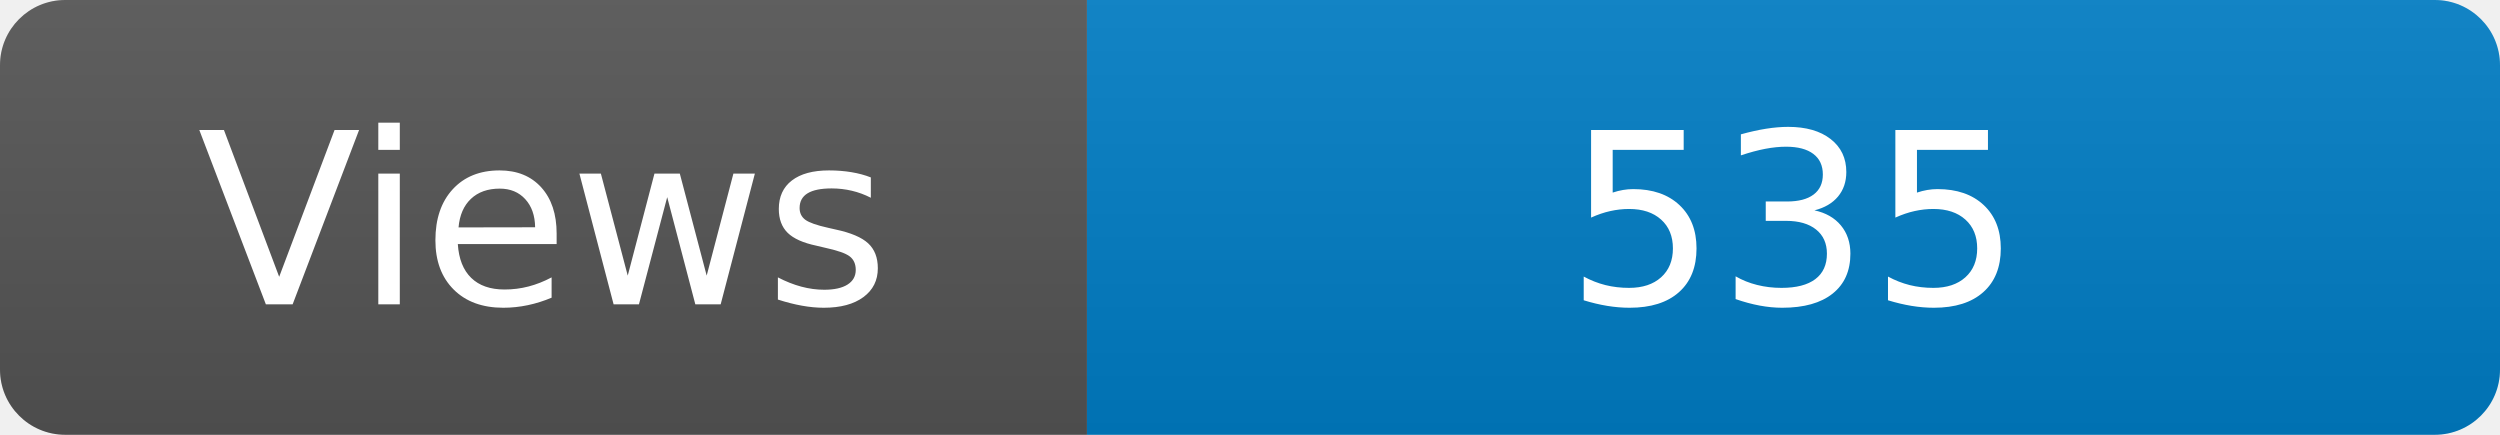
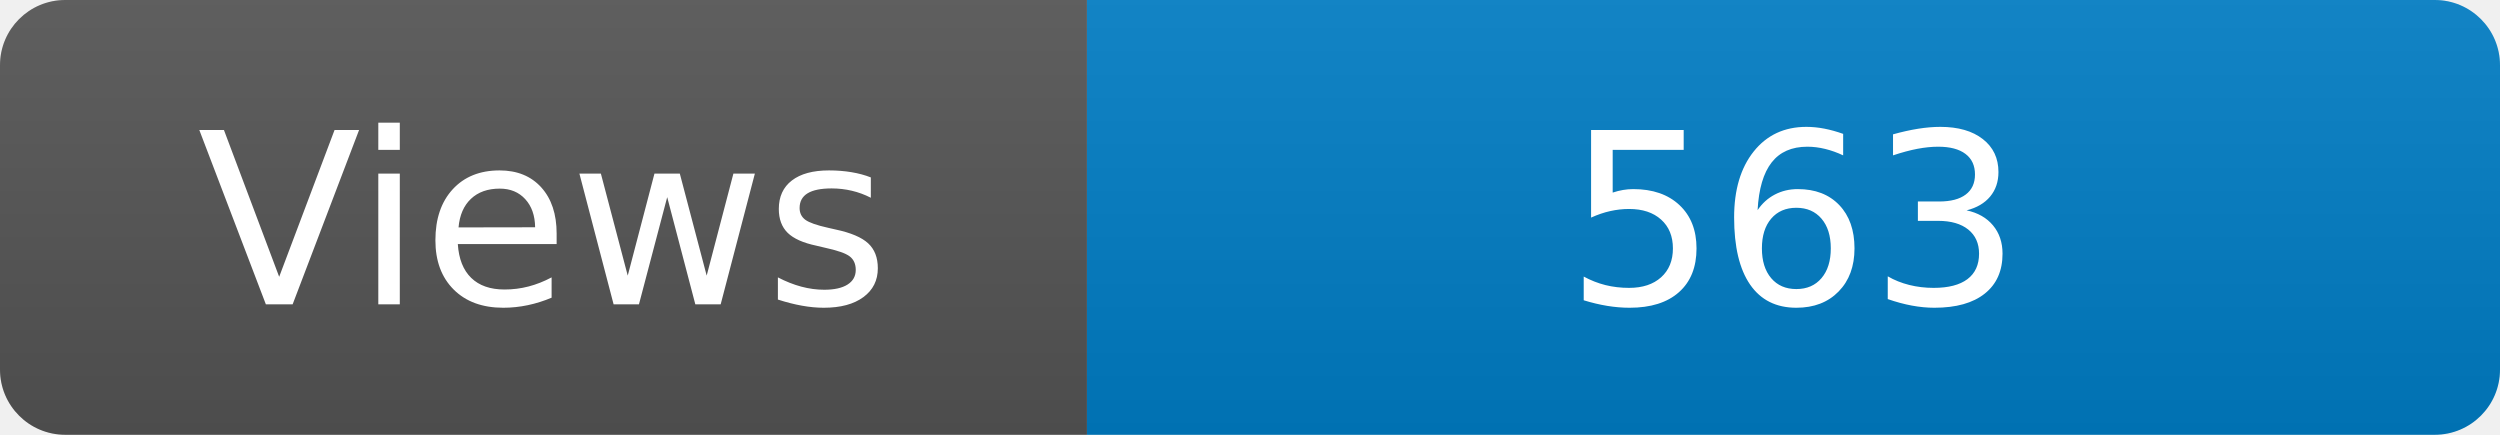
<svg xmlns="http://www.w3.org/2000/svg" width="115" height="20" role="img" aria-label="Maintained?: yes">
  <linearGradient id="s" x2="0" y2="100%">
    <stop offset="0" stop-color="#bbb" stop-opacity=".1" />
    <stop offset="1" stop-opacity=".1" />
  </linearGradient>
  <clipPath id="r">
    <rect width="115" height="20" rx="3" fill="#fff" />
  </clipPath>
  <g clip-path="url(#r)">
    <rect width="50" height="20" fill="#555" />
    <rect x="50" width="160" height="20" fill="#007ec6" />
    <rect width="115" height="20" fill="url(#s)" />
  </g>
  <g fill="#fff" text-anchor="middle" font-family="Verdana,Geneva,DejaVu Sans,sans-serif" font-size="110">
    <text x="250" y="140" transform="scale(.1)" fill="#fff">Views</text>
-     <text x="825" y="140" transform="scale(.1)" fill="#fff">535</text>
+     <text x="825" y="140" transform="scale(.1)" fill="#fff">563</text>
  </g>
</svg>
